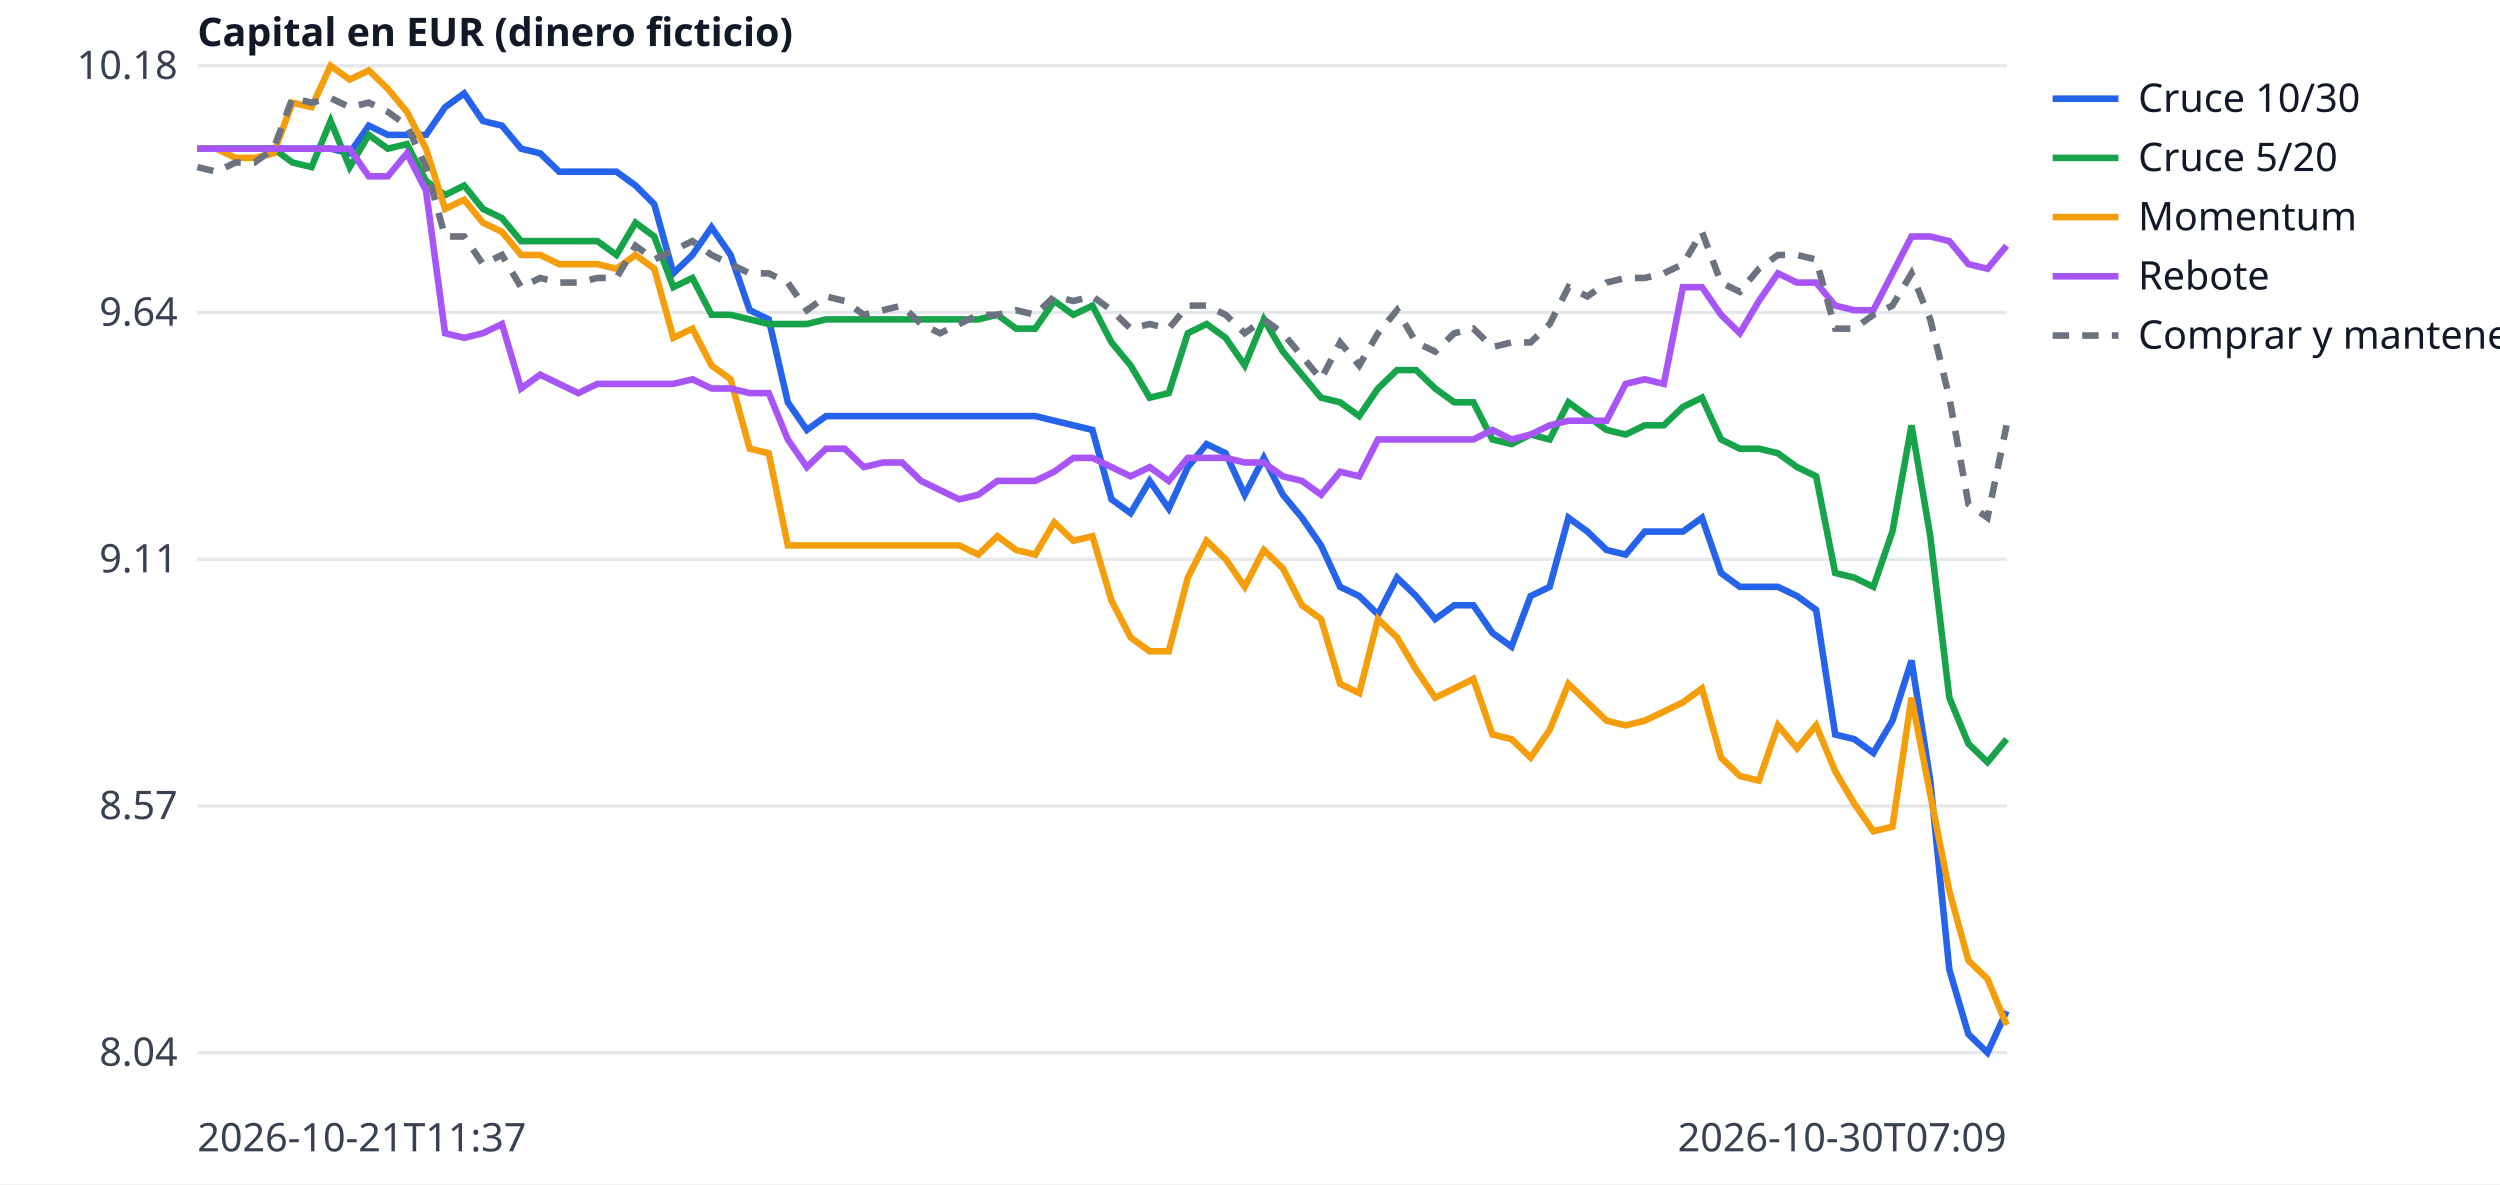
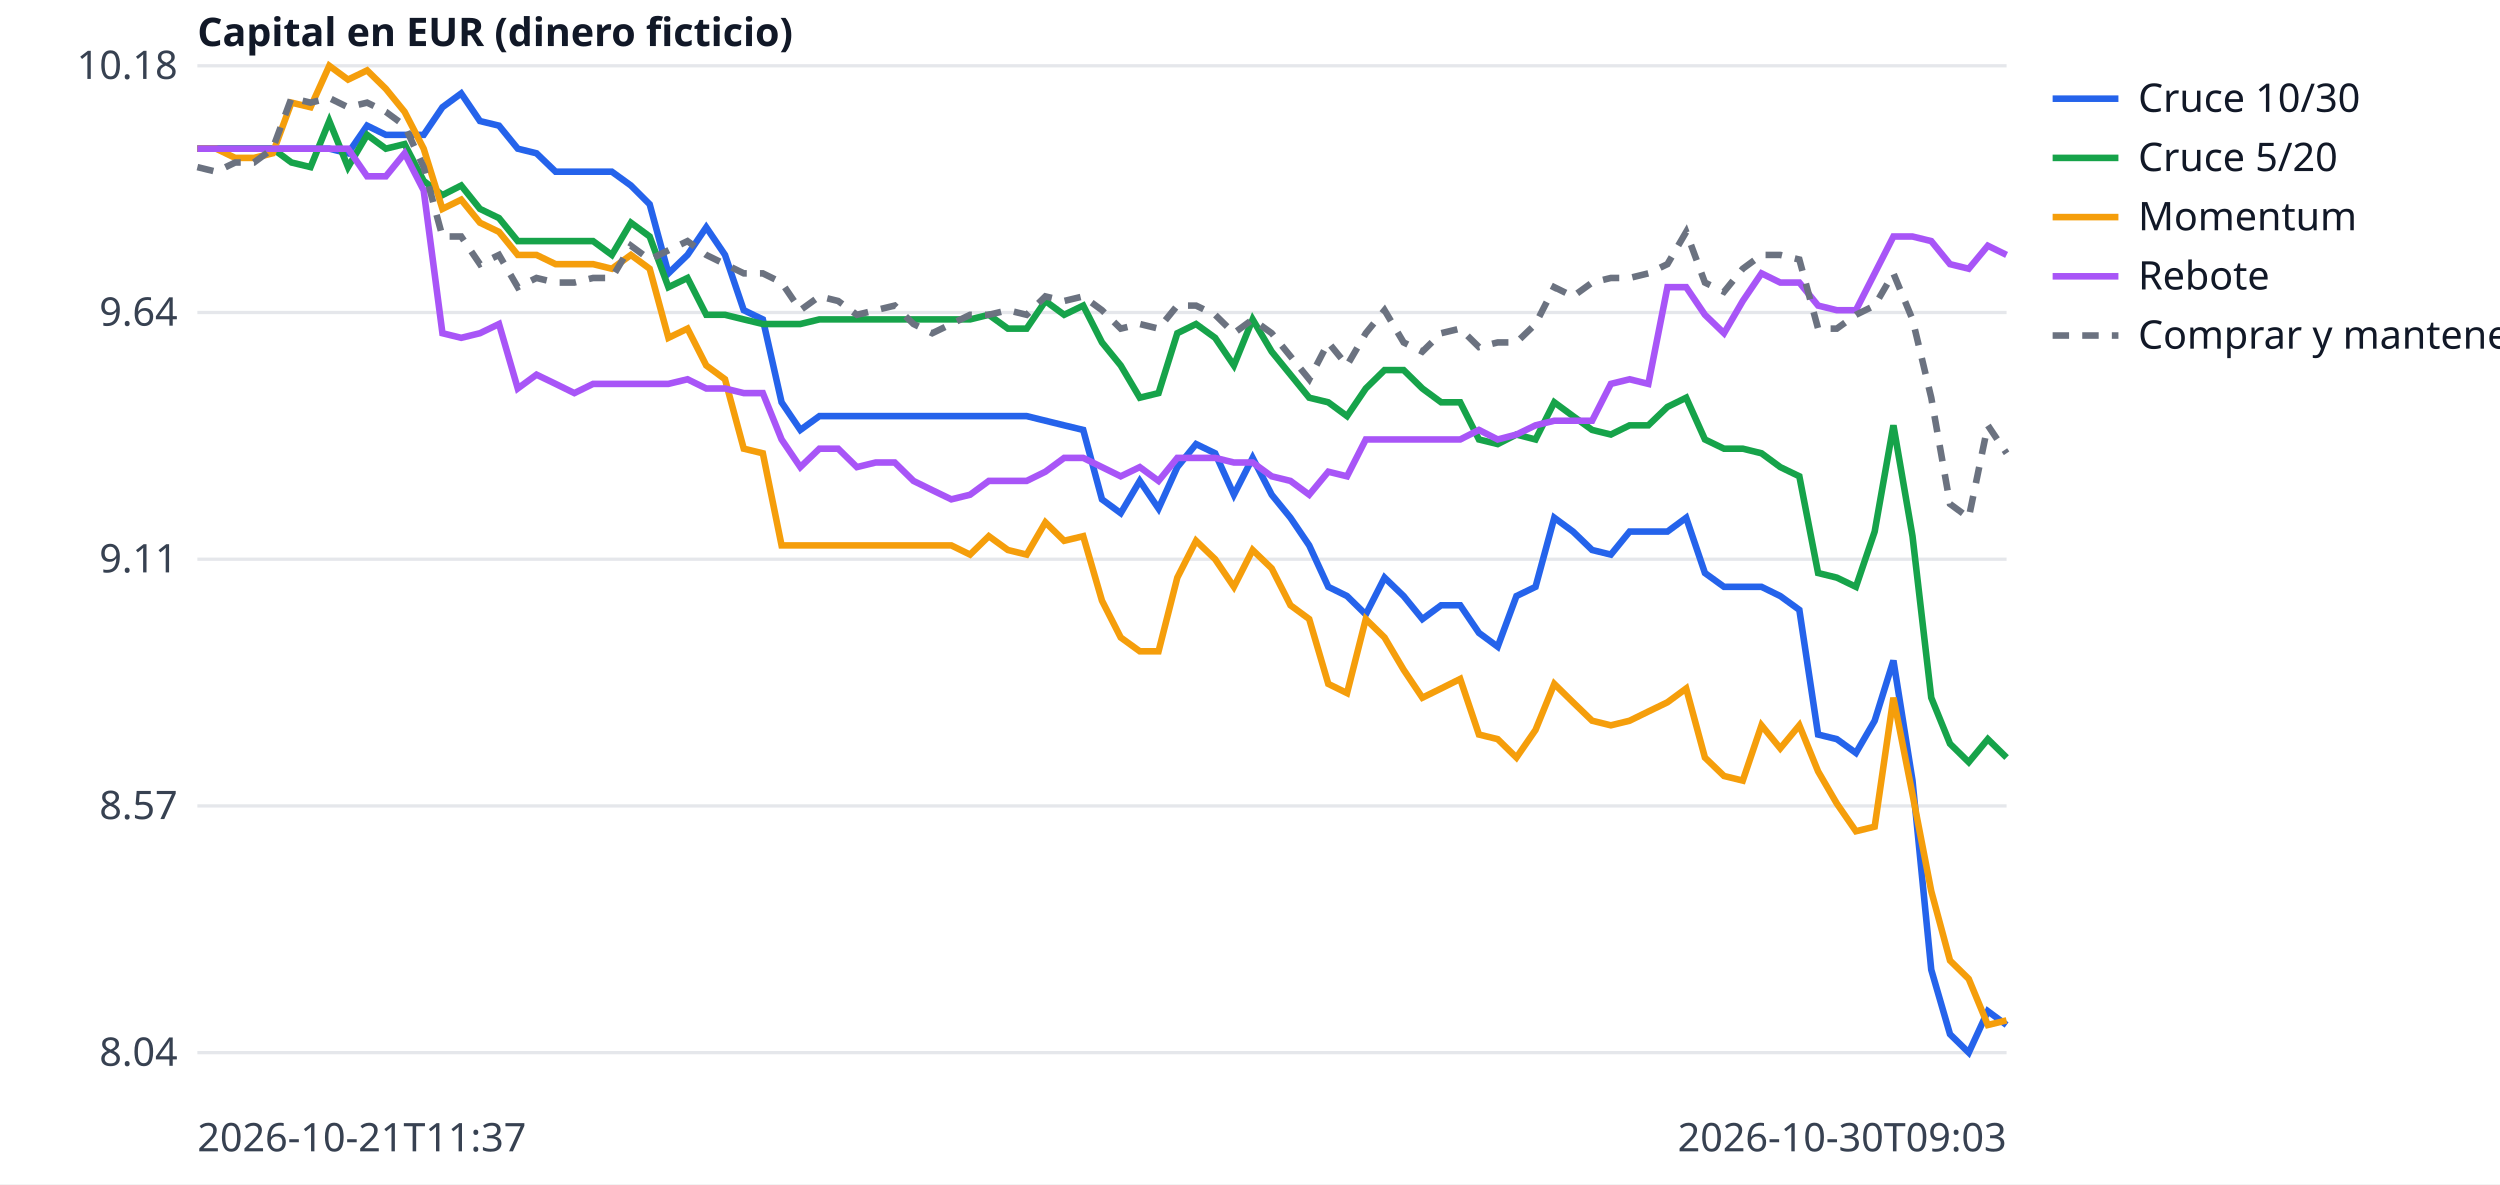
<svg xmlns="http://www.w3.org/2000/svg" width="760" height="360" viewBox="0 0 760 360" font-family="sans-serif" font-size="12">
  <rect width="760" height="360" fill="white" />
  <line x1="60" x2="610" y1="320.0" y2="320.0" stroke="#e5e7eb" />
  <text x="54" y="324.0" text-anchor="end" fill="#374151">8.04</text>
  <line x1="60" x2="610" y1="245.0" y2="245.0" stroke="#e5e7eb" />
  <text x="54" y="249.0" text-anchor="end" fill="#374151">8.57</text>
  <line x1="60" x2="610" y1="170.0" y2="170.0" stroke="#e5e7eb" />
  <text x="54" y="174.0" text-anchor="end" fill="#374151">9.11</text>
  <line x1="60" x2="610" y1="95.0" y2="95.0" stroke="#e5e7eb" />
  <text x="54" y="99.0" text-anchor="end" fill="#374151">9.64</text>
  <line x1="60" x2="610" y1="20.0" y2="20.0" stroke="#e5e7eb" />
  <text x="54" y="24.0" text-anchor="end" fill="#374151">10.18</text>
  <text x="60" y="350" fill="#374151">2026-10-21T11:37</text>
-   <text x="610" y="350" text-anchor="end" fill="#374151">2026-10-30T07:09</text>
+   <text x="610" y="350" text-anchor="end" fill="#374151">2026-10-30T09:03</text>
  <text x="60" y="14" fill="#111827" font-weight="bold">Capital en EUR (dinero ficticio)</text>
-   <polyline points="60.0,45.2 65.8,45.2 71.6,45.2 77.4,45.2 83.2,45.2 88.9,45.2 94.7,45.2 100.5,45.2 106.3,46.6 112.1,38.2 117.9,41.0 123.7,41.0 129.5,41.0 135.3,32.6 141.1,28.4 146.8,36.8 152.6,38.2 158.4,45.2 164.2,46.6 170.0,52.2 175.8,52.2 181.6,52.2 187.4,52.2 193.2,56.4 198.9,62.1 204.7,83.1 210.5,77.5 216.3,69.1 222.1,77.5 227.9,94.3 233.7,97.1 239.5,122.3 245.3,130.7 251.1,126.5 256.8,126.5 262.6,126.5 268.4,126.5 274.2,126.5 280.0,126.5 285.8,126.5 291.6,126.5 297.4,126.5 303.2,126.5 308.9,126.5 314.7,126.5 320.5,127.9 326.3,129.3 332.1,130.7 337.9,151.8 343.7,156.0 349.5,146.2 355.3,154.6 361.1,142.0 366.8,135.0 372.6,137.8 378.4,150.4 384.2,139.2 390.0,150.4 395.8,157.4 401.6,165.8 407.4,178.4 413.2,181.2 418.9,186.8 424.7,175.6 430.5,181.2 436.3,188.2 442.1,184.0 447.9,184.0 453.7,192.4 459.5,196.6 465.3,181.2 471.1,178.4 476.8,157.4 482.6,161.6 488.4,167.2 494.2,168.6 500.0,161.6 505.8,161.6 511.6,161.6 517.4,157.4 523.2,174.2 528.9,178.4 534.7,178.4 540.5,178.4 546.3,181.2 552.1,185.4 557.9,223.3 563.7,224.7 569.5,228.9 575.3,219.1 581.1,200.8 586.8,237.3 592.6,294.8 598.4,314.4 604.2,320.0 610.0,307.4" fill="none" stroke="#2563eb" stroke-width="2" />
+   <polyline points="60.0,45.2 65.7,45.2 71.5,45.2 77.2,45.2 82.9,45.2 88.6,45.2 94.4,45.2 100.1,45.2 105.8,46.6 111.6,38.2 117.3,41.0 123.0,41.0 128.8,41.0 134.5,32.6 140.2,28.4 145.9,36.8 151.7,38.2 157.4,45.2 163.1,46.6 168.9,52.2 174.6,52.2 180.3,52.2 186.0,52.2 191.8,56.4 197.5,62.1 203.2,83.1 209.0,77.5 214.7,69.1 220.4,77.5 226.1,94.3 231.9,97.1 237.6,122.3 243.3,130.7 249.1,126.5 254.8,126.5 260.5,126.5 266.2,126.5 272.0,126.5 277.7,126.5 283.4,126.5 289.2,126.5 294.9,126.5 300.6,126.5 306.4,126.5 312.1,126.5 317.8,127.9 323.5,129.3 329.3,130.7 335.0,151.8 340.7,156.0 346.5,146.2 352.2,154.6 357.9,142.0 363.6,135.0 369.4,137.8 375.1,150.4 380.8,139.2 386.6,150.4 392.3,157.4 398.0,165.8 403.8,178.4 409.5,181.2 415.2,186.8 420.9,175.6 426.7,181.2 432.4,188.2 438.1,184.0 443.9,184.0 449.6,192.4 455.3,196.6 461.0,181.2 466.8,178.4 472.5,157.4 478.2,161.6 484.0,167.2 489.7,168.6 495.4,161.6 501.1,161.6 506.9,161.6 512.6,157.4 518.3,174.2 524.1,178.4 529.8,178.4 535.5,178.4 541.2,181.2 547.0,185.4 552.7,223.3 558.4,224.7 564.2,228.9 569.9,219.1 575.6,200.8 581.4,237.3 587.1,294.8 592.8,314.4 598.5,320.0 604.3,307.4 610.0,311.6" fill="none" stroke="#2563eb" stroke-width="2" />
  <line x1="624" x2="644" y1="30" y2="30" stroke="#2563eb" stroke-width="2" />
  <text x="650" y="34" fill="#111827">Cruce 10/30</text>
-   <polyline points="60.0,45.2 65.8,45.2 71.6,45.2 77.4,45.2 83.2,45.2 88.9,49.4 94.7,50.8 100.5,36.8 106.3,50.8 112.1,41.0 117.9,45.2 123.7,43.8 129.5,55.0 135.3,59.3 141.1,56.4 146.8,63.5 152.6,66.3 158.4,73.3 164.2,73.3 170.0,73.3 175.8,73.3 181.6,73.3 187.4,77.5 193.2,67.7 198.9,71.9 204.7,87.3 210.5,84.5 216.3,95.7 222.1,95.7 227.9,97.1 233.7,98.5 239.5,98.5 245.3,98.5 251.1,97.1 256.8,97.1 262.6,97.1 268.4,97.1 274.2,97.1 280.0,97.1 285.8,97.1 291.6,97.1 297.4,97.1 303.2,95.7 308.9,99.9 314.7,99.9 320.5,91.5 326.3,95.7 332.1,92.9 337.9,104.1 343.7,111.1 349.5,120.9 355.3,119.5 361.1,101.3 366.8,98.5 372.6,102.7 378.4,111.1 384.2,97.1 390.0,106.9 395.8,113.9 401.6,120.9 407.4,122.3 413.2,126.5 418.9,118.1 424.7,112.5 430.5,112.5 436.3,118.1 442.1,122.3 447.9,122.3 453.7,133.6 459.5,135.0 465.3,132.1 471.1,133.6 476.8,122.3 482.6,126.5 488.4,130.7 494.2,132.1 500.0,129.3 505.8,129.3 511.6,123.7 517.4,120.9 523.2,133.6 528.9,136.4 534.7,136.4 540.5,137.8 546.3,142.0 552.1,144.8 557.9,174.2 563.7,175.6 569.5,178.4 575.3,161.6 581.1,129.3 586.8,163.0 592.6,212.1 598.4,226.1 604.2,231.7 610.0,224.7" fill="none" stroke="#16a34a" stroke-width="2" />
+   <polyline points="60.0,45.2 65.7,45.2 71.5,45.2 77.2,45.2 82.9,45.2 88.6,49.4 94.4,50.8 100.1,36.8 105.8,50.8 111.6,41.0 117.3,45.2 123.0,43.8 128.8,55.0 134.5,59.3 140.2,56.4 145.9,63.5 151.7,66.3 157.4,73.3 163.1,73.3 168.9,73.3 174.6,73.3 180.3,73.3 186.0,77.5 191.8,67.7 197.5,71.9 203.2,87.3 209.0,84.5 214.7,95.7 220.4,95.7 226.1,97.1 231.9,98.5 237.6,98.5 243.3,98.5 249.1,97.1 254.8,97.1 260.5,97.1 266.2,97.1 272.0,97.1 277.7,97.1 283.4,97.1 289.2,97.1 294.9,97.1 300.6,95.7 306.4,99.9 312.1,99.9 317.8,91.5 323.5,95.7 329.3,92.9 335.0,104.1 340.7,111.1 346.5,120.9 352.2,119.5 357.9,101.3 363.6,98.5 369.4,102.7 375.1,111.1 380.8,97.1 386.6,106.9 392.3,113.9 398.0,120.9 403.8,122.3 409.5,126.5 415.2,118.1 420.9,112.5 426.7,112.5 432.4,118.1 438.1,122.3 443.9,122.3 449.6,133.6 455.3,135.0 461.0,132.1 466.8,133.6 472.5,122.3 478.2,126.5 484.0,130.7 489.7,132.1 495.4,129.3 501.1,129.3 506.9,123.7 512.6,120.9 518.3,133.6 524.1,136.4 529.8,136.4 535.5,137.8 541.2,142.0 547.0,144.8 552.7,174.2 558.4,175.6 564.2,178.4 569.9,161.6 575.6,129.3 581.4,163.0 587.1,212.1 592.8,226.1 598.5,231.7 604.3,224.7 610.0,230.3" fill="none" stroke="#16a34a" stroke-width="2" />
  <line x1="624" x2="644" y1="48" y2="48" stroke="#16a34a" stroke-width="2" />
  <text x="650" y="52" fill="#111827">Cruce 5/20</text>
-   <polyline points="60.0,45.2 65.8,45.2 71.6,48.0 77.4,48.0 83.2,46.6 88.9,31.2 94.7,32.6 100.5,20.0 106.3,24.2 112.1,21.4 117.9,27.0 123.7,34.0 129.5,45.2 135.3,63.5 141.1,60.7 146.8,67.7 152.6,70.5 158.4,77.5 164.2,77.5 170.0,80.3 175.8,80.3 181.6,80.3 187.4,81.7 193.2,77.5 198.9,81.7 204.7,102.7 210.5,99.9 216.3,111.1 222.1,115.3 227.9,136.4 233.7,137.8 239.5,165.8 245.3,165.8 251.1,165.8 256.8,165.8 262.6,165.8 268.4,165.8 274.2,165.8 280.0,165.8 285.8,165.8 291.6,165.8 297.4,168.6 303.2,163.0 308.9,167.2 314.7,168.6 320.5,158.8 326.3,164.4 332.1,163.0 337.9,182.6 343.7,193.8 349.5,198.0 355.3,198.0 361.1,175.6 366.8,164.4 372.6,170.0 378.4,178.4 384.2,167.2 390.0,172.8 395.8,184.0 401.6,188.2 407.4,207.9 413.2,210.7 418.9,188.2 424.7,193.8 430.5,203.6 436.3,212.1 442.1,209.3 447.9,206.4 453.7,223.3 459.5,224.7 465.3,230.3 471.1,221.9 476.8,207.9 482.6,213.5 488.4,219.1 494.2,220.5 500.0,219.1 505.8,216.3 511.6,213.5 517.4,209.3 523.2,230.3 528.9,235.9 534.7,237.3 540.5,220.5 546.3,227.5 552.1,220.5 557.9,234.5 563.7,244.3 569.5,252.7 575.3,251.3 581.1,212.1 586.8,241.5 592.6,270.9 598.4,292.0 604.2,297.6 610.0,311.6" fill="none" stroke="#f59e0b" stroke-width="2" />
+   <polyline points="60.0,45.2 65.7,45.2 71.5,48.0 77.2,48.0 82.9,46.6 88.6,31.2 94.4,32.6 100.1,20.0 105.8,24.2 111.6,21.4 117.3,27.0 123.0,34.0 128.8,45.2 134.5,63.5 140.2,60.7 145.9,67.7 151.7,70.5 157.4,77.5 163.1,77.5 168.9,80.3 174.6,80.3 180.3,80.3 186.0,81.7 191.8,77.5 197.5,81.7 203.2,102.7 209.0,99.9 214.7,111.1 220.4,115.3 226.1,136.4 231.9,137.8 237.6,165.8 243.3,165.8 249.1,165.8 254.8,165.8 260.5,165.8 266.2,165.8 272.0,165.8 277.7,165.8 283.4,165.8 289.2,165.8 294.9,168.6 300.6,163.0 306.4,167.2 312.1,168.6 317.8,158.8 323.5,164.4 329.3,163.0 335.0,182.6 340.7,193.8 346.5,198.0 352.2,198.0 357.9,175.6 363.6,164.4 369.4,170.0 375.1,178.4 380.8,167.2 386.6,172.8 392.3,184.0 398.0,188.2 403.8,207.9 409.5,210.7 415.2,188.2 420.9,193.8 426.7,203.6 432.4,212.1 438.1,209.3 443.9,206.4 449.6,223.3 455.3,224.7 461.0,230.3 466.8,221.9 472.5,207.9 478.2,213.5 484.0,219.1 489.7,220.5 495.4,219.1 501.1,216.3 506.9,213.5 512.6,209.3 518.3,230.3 524.1,235.9 529.8,237.3 535.5,220.5 541.2,227.5 547.0,220.5 552.7,234.5 558.4,244.3 564.2,252.7 569.9,251.3 575.6,212.1 581.4,241.5 587.1,270.9 592.8,292.0 598.5,297.6 604.3,311.6 610.0,310.2" fill="none" stroke="#f59e0b" stroke-width="2" />
  <line x1="624" x2="644" y1="66" y2="66" stroke="#f59e0b" stroke-width="2" />
  <text x="650" y="70" fill="#111827">Momentum</text>
-   <polyline points="60.0,45.2 65.8,45.2 71.6,45.2 77.4,45.2 83.2,45.2 88.9,45.2 94.7,45.2 100.5,45.2 106.3,45.2 112.1,53.6 117.9,53.6 123.7,46.6 129.5,57.9 135.3,101.3 141.1,102.7 146.8,101.3 152.6,98.5 158.4,118.1 164.2,113.9 170.0,116.7 175.8,119.5 181.6,116.7 187.4,116.7 193.2,116.7 198.9,116.7 204.7,116.7 210.5,115.3 216.3,118.1 222.1,118.1 227.9,119.5 233.7,119.5 239.5,133.6 245.3,142.0 251.1,136.4 256.8,136.4 262.6,142.0 268.4,140.6 274.2,140.6 280.0,146.2 285.8,149.0 291.6,151.8 297.4,150.4 303.2,146.2 308.9,146.2 314.7,146.2 320.5,143.4 326.3,139.2 332.1,139.2 337.9,142.0 343.7,144.8 349.5,142.0 355.3,146.2 361.1,139.2 366.8,139.2 372.6,139.2 378.4,140.6 384.2,140.6 390.0,144.8 395.8,146.2 401.6,150.4 407.4,143.4 413.2,144.8 418.9,133.6 424.7,133.6 430.5,133.6 436.3,133.6 442.1,133.6 447.9,133.6 453.7,130.7 459.5,133.6 465.3,132.1 471.1,129.3 476.8,127.9 482.6,127.9 488.4,127.9 494.2,116.7 500.0,115.3 505.8,116.7 511.6,87.3 517.4,87.3 523.2,95.7 528.9,101.3 534.7,91.5 540.5,83.1 546.3,85.9 552.1,85.9 557.9,92.9 563.7,94.3 569.5,94.3 575.3,83.1 581.1,71.9 586.8,71.9 592.6,73.3 598.4,80.3 604.2,81.7 610.0,74.7" fill="none" stroke="#a855f7" stroke-width="2" />
+   <polyline points="60.0,45.2 65.7,45.2 71.5,45.2 77.2,45.2 82.9,45.2 88.6,45.2 94.4,45.2 100.1,45.2 105.8,45.2 111.6,53.6 117.3,53.6 123.0,46.6 128.8,57.9 134.5,101.3 140.2,102.7 145.9,101.3 151.7,98.5 157.4,118.1 163.1,113.9 168.9,116.7 174.6,119.5 180.3,116.7 186.0,116.7 191.8,116.7 197.5,116.7 203.2,116.7 209.0,115.3 214.7,118.1 220.4,118.1 226.1,119.5 231.9,119.5 237.6,133.6 243.3,142.0 249.1,136.4 254.8,136.4 260.5,142.0 266.2,140.6 272.0,140.6 277.7,146.2 283.4,149.0 289.2,151.8 294.9,150.4 300.6,146.2 306.4,146.2 312.1,146.2 317.8,143.4 323.5,139.2 329.3,139.2 335.0,142.0 340.7,144.8 346.5,142.0 352.2,146.2 357.9,139.2 363.6,139.2 369.4,139.2 375.1,140.6 380.8,140.6 386.6,144.8 392.3,146.2 398.0,150.4 403.8,143.4 409.5,144.8 415.2,133.6 420.9,133.6 426.7,133.6 432.4,133.6 438.1,133.6 443.9,133.6 449.6,130.7 455.3,133.6 461.0,132.1 466.8,129.3 472.5,127.9 478.2,127.9 484.0,127.9 489.7,116.7 495.4,115.3 501.1,116.7 506.9,87.3 512.6,87.3 518.3,95.7 524.1,101.3 529.8,91.5 535.5,83.1 541.2,85.9 547.0,85.9 552.7,92.9 558.4,94.3 564.2,94.3 569.9,83.1 575.6,71.9 581.4,71.9 587.1,73.3 592.8,80.3 598.5,81.7 604.3,74.7 610.0,77.5" fill="none" stroke="#a855f7" stroke-width="2" />
  <line x1="624" x2="644" y1="84" y2="84" stroke="#a855f7" stroke-width="2" />
  <text x="650" y="88" fill="#111827">Rebote</text>
-   <polyline points="60.0,50.8 65.8,52.2 71.6,49.4 77.4,49.4 83.2,45.2 88.9,29.8 94.7,31.2 100.5,29.8 106.3,32.6 112.1,31.2 117.9,34.0 123.7,38.2 129.5,50.8 135.3,71.9 141.1,71.9 146.8,80.3 152.6,77.5 158.4,87.3 164.2,84.5 170.0,85.9 175.8,85.9 181.6,84.5 187.4,84.5 193.2,74.7 198.9,78.9 204.7,76.1 210.5,73.3 216.3,77.5 222.1,80.3 227.9,83.1 233.7,83.1 239.5,85.9 245.3,94.3 251.1,90.1 256.8,91.5 262.6,95.7 268.4,94.3 274.2,92.9 280.0,98.5 285.8,101.3 291.6,98.5 297.4,95.7 303.2,95.7 308.9,94.3 314.7,95.7 320.5,90.1 326.3,91.5 332.1,90.1 337.9,94.3 343.7,99.9 349.5,98.5 355.3,99.9 361.1,92.9 366.8,92.9 372.6,95.7 378.4,101.3 384.2,97.1 390.0,101.3 395.8,108.3 401.6,115.3 407.4,104.1 413.2,111.1 418.9,101.3 424.7,94.3 430.5,104.1 436.3,106.9 442.1,101.3 447.9,99.9 453.7,105.5 459.5,104.1 465.3,104.1 471.1,98.5 476.8,87.3 482.6,90.1 488.4,85.9 494.2,84.5 500.0,84.5 505.8,83.1 511.6,80.3 517.4,70.5 523.2,85.9 528.9,88.7 534.7,81.7 540.5,77.5 546.3,77.5 552.1,78.9 557.9,99.9 563.7,99.9 569.5,95.7 575.3,92.9 581.1,83.1 586.8,97.1 592.6,120.9 598.4,153.2 604.2,157.4 610.0,129.3" fill="none" stroke="#6b7280" stroke-width="2" stroke-dasharray="5 4" />
+   <polyline points="60.0,50.8 65.7,52.2 71.5,49.4 77.2,49.4 82.9,45.2 88.6,29.8 94.4,31.2 100.1,29.8 105.8,32.6 111.6,31.2 117.3,34.0 123.0,38.2 128.8,50.8 134.5,71.9 140.2,71.9 145.9,80.3 151.7,77.5 157.4,87.3 163.1,84.5 168.9,85.9 174.6,85.9 180.3,84.5 186.0,84.5 191.8,74.7 197.5,78.9 203.2,76.1 209.0,73.3 214.7,77.5 220.4,80.3 226.1,83.1 231.9,83.1 237.6,85.9 243.3,94.3 249.1,90.1 254.8,91.5 260.5,95.7 266.2,94.3 272.0,92.9 277.7,98.5 283.4,101.3 289.2,98.5 294.9,95.7 300.6,95.7 306.4,94.3 312.1,95.7 317.8,90.1 323.5,91.5 329.3,90.1 335.0,94.3 340.7,99.9 346.5,98.5 352.2,99.9 357.9,92.9 363.6,92.9 369.4,95.7 375.1,101.3 380.8,97.1 386.6,101.3 392.3,108.3 398.0,115.3 403.8,104.1 409.5,111.1 415.2,101.3 420.9,94.3 426.7,104.1 432.4,106.9 438.1,101.3 443.9,99.9 449.6,105.5 455.3,104.1 461.0,104.1 466.8,98.5 472.5,87.3 478.2,90.1 484.0,85.9 489.7,84.5 495.4,84.5 501.1,83.1 506.9,80.3 512.6,70.5 518.3,85.9 524.1,88.7 529.8,81.7 535.5,77.5 541.2,77.5 547.0,78.9 552.7,99.9 558.4,99.9 564.2,95.7 569.9,92.9 575.6,83.1 581.4,97.1 587.1,120.9 592.8,153.2 598.5,157.4 604.3,129.3 610.0,137.8" fill="none" stroke="#6b7280" stroke-width="2" stroke-dasharray="5 4" />
  <line x1="624" x2="644" y1="102" y2="102" stroke="#6b7280" stroke-width="2" stroke-dasharray="5 4" />
  <text x="650" y="106" fill="#111827">Comprar y mantener</text>
</svg>
